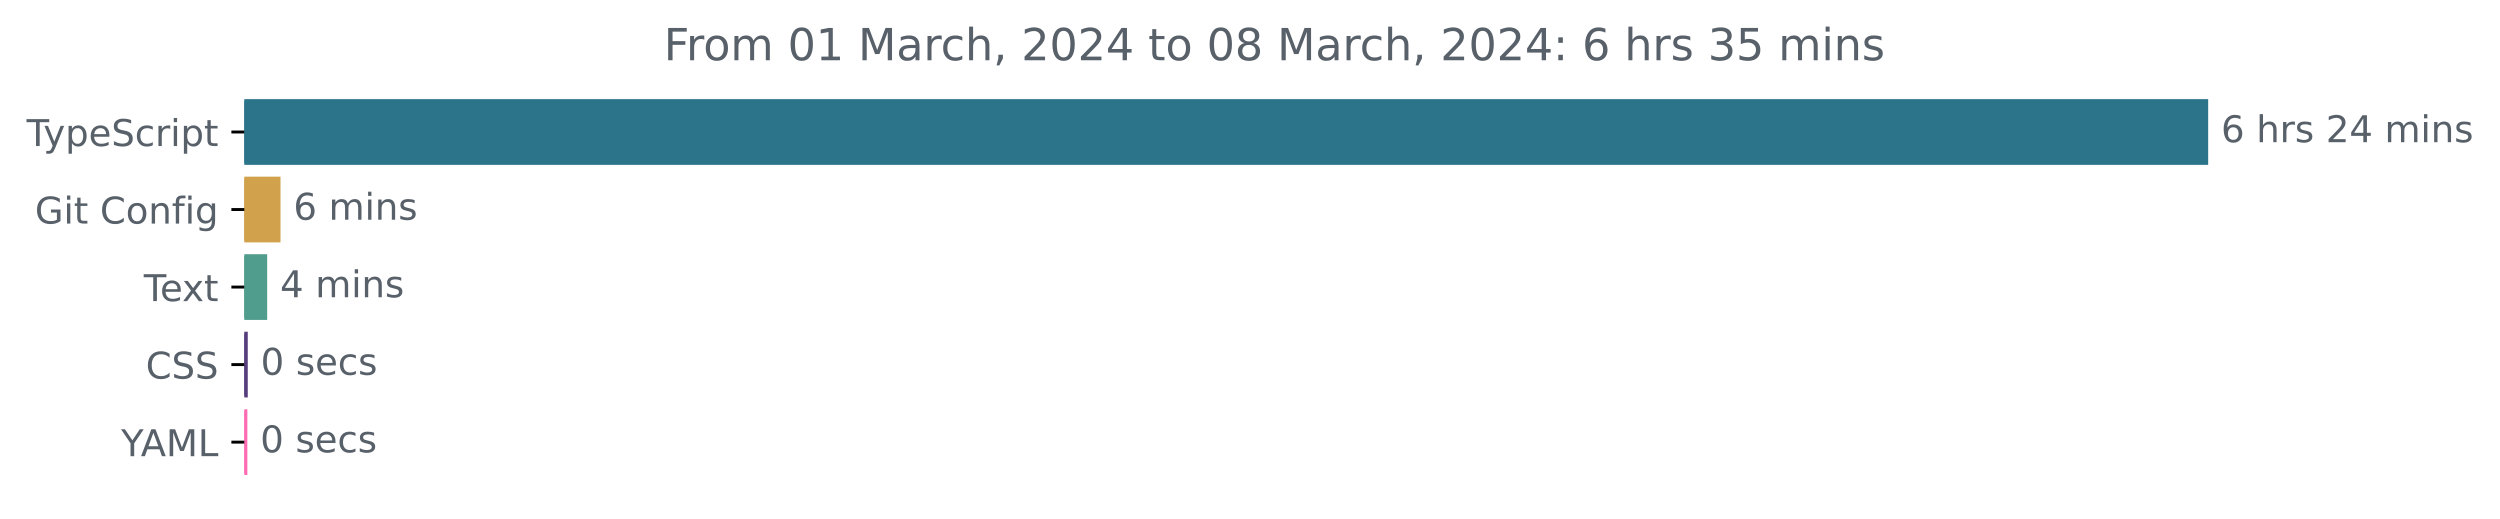
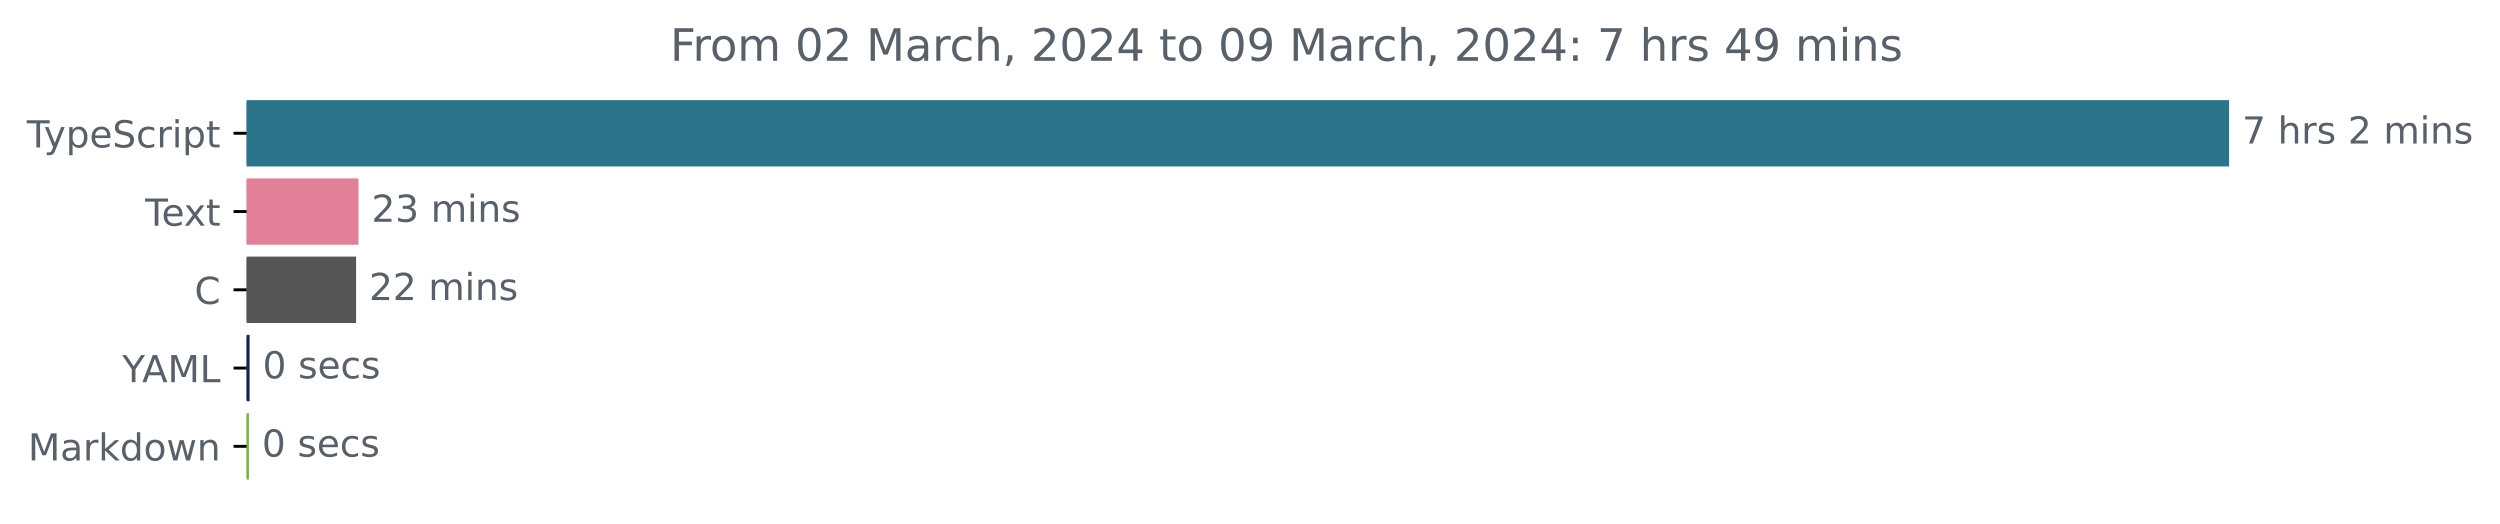
- <svg xmlns="http://www.w3.org/2000/svg" xmlns:xlink="http://www.w3.org/1999/xlink" width="677.144pt" height="140.398pt" viewBox="0 0 677.144 140.398" version="1.1">
+ <svg xmlns="http://www.w3.org/2000/svg" xmlns:xlink="http://www.w3.org/1999/xlink" width="670.782pt" height="140.398pt" viewBox="0 0 670.782 140.398" version="1.1">
  <defs>
    <style type="text/css">*{stroke-linejoin: round; stroke-linecap: butt}</style>
  </defs>
  <g id="figure_1">
    <g id="patch_1">
-       <path d="M -0 140.398  L 677.144 140.398  L 677.144 0  L -0 0  L -0 140.398  z " style="fill: none" />
+       <path d="M -0 140.398  L 670.782 140.398  L 670.782 0  L -0 0  L -0 140.398  z " style="fill: none" />
    </g>
    <g id="axes_1">
      <g id="patch_2">
-         <path d="M 66.17 27.358  L 597.599 27.358  L 597.599 44.158  L 66.17 44.158  z " clip-path="url(#p4887728ae8)" style="fill: #2b7489; stroke: #2b7489; stroke-linejoin: miter" />
+         <path d="M 66.17 27.358  L 597.599 27.358  L 597.599 44.158  L 66.17 44.158  z " clip-path="url(#p90d61c661d)" style="fill: #2b7489; stroke: #2b7489; stroke-linejoin: miter" />
      </g>
      <g id="patch_3">
-         <path d="M 66.17 48.358  L 75.477 48.358  L 75.477 65.158  L 66.17 65.158  z " clip-path="url(#p4887728ae8)" style="fill: #d2a14b; stroke: #d2a14b; stroke-linejoin: miter" />
+         <path d="M 66.17 48.358  L 95.691 48.358  L 95.691 65.158  L 66.17 65.158  z " clip-path="url(#p90d61c661d)" style="fill: #e2809a; stroke: #e2809a; stroke-linejoin: miter" />
      </g>
      <g id="patch_4">
-         <path d="M 66.17 69.358  L 71.864 69.358  L 71.864 86.158  L 66.17 86.158  z " clip-path="url(#p4887728ae8)" style="fill: #519d8d; stroke: #519d8d; stroke-linejoin: miter" />
+         <path d="M 66.17 69.358  L 95.041 69.358  L 95.041 86.158  L 66.17 86.158  z " clip-path="url(#p90d61c661d)" style="fill: #555555; stroke: #555555; stroke-linejoin: miter" />
      </g>
      <g id="patch_5">
-         <path d="M 66.17 90.358  L 66.608 90.358  L 66.608 107.158  L 66.17 107.158  z " clip-path="url(#p4887728ae8)" style="fill: #563d7c; stroke: #563d7c; stroke-linejoin: miter" />
+         <path d="M 66.17 90.358  L 66.466 90.358  L 66.466 107.158  L 66.17 107.158  z " clip-path="url(#p90d61c661d)" style="fill: #162158; stroke: #162158; stroke-linejoin: miter" />
      </g>
      <g id="patch_6">
-         <path d="M 66.17 111.358  L 66.499 111.358  L 66.499 128.158  L 66.17 128.158  z " clip-path="url(#p4887728ae8)" style="fill: #fd6cb3; stroke: #fd6cb3; stroke-linejoin: miter" />
+         <path d="M 66.17 111.358  L 66.288 111.358  L 66.288 128.158  L 66.17 128.158  z " clip-path="url(#p90d61c661d)" style="fill: #6fbb38; stroke: #6fbb38; stroke-linejoin: miter" />
      </g>
      <g id="matplotlib.axis_1" />
      <g id="matplotlib.axis_2">
        <g id="ytick_1">
          <g id="line2d_1">
            <defs>
-               <path id="m556100f8c5" d="M 0 0  L -3.5 0  " style="stroke: #000000; stroke-width: 0.8" />
+               <path id="m5d1a34e59f" d="M 0 0  L -3.5 0  " style="stroke: #000000; stroke-width: 0.8" />
            </defs>
            <g>
-               <use xlink:href="#m556100f8c5" x="66.17" y="35.758" style="stroke: #000000; stroke-width: 0.8" />
+               <use xlink:href="#m5d1a34e59f" x="66.17" y="35.758" style="stroke: #000000; stroke-width: 0.8" />
            </g>
          </g>
          <g id="text_1">
            <g style="fill: #586069" transform="translate(7.2 39.55734)scale(0.1 -0.1)">
              <defs>
                <path id="DejaVuSans-54" d="M -19 4666  L 3928 4666  L 3928 4134  L 2272 4134  L 2272 0  L 1638 0  L 1638 4134  L -19 4134  L -19 4666  z " transform="scale(0.015625)" />
                <path id="DejaVuSans-79" d="M 2059 -325  Q 1816 -950 1584 -1140  Q 1353 -1331 966 -1331  L 506 -1331  L 506 -850  L 844 -850  Q 1081 -850 1212 -737  Q 1344 -625 1503 -206  L 1606 56  L 191 3500  L 800 3500  L 1894 763  L 2988 3500  L 3597 3500  L 2059 -325  z " transform="scale(0.015625)" />
                <path id="DejaVuSans-70" d="M 1159 525  L 1159 -1331  L 581 -1331  L 581 3500  L 1159 3500  L 1159 2969  Q 1341 3281 1617 3432  Q 1894 3584 2278 3584  Q 2916 3584 3314 3078  Q 3713 2572 3713 1747  Q 3713 922 3314 415  Q 2916 -91 2278 -91  Q 1894 -91 1617 61  Q 1341 213 1159 525  z M 3116 1747  Q 3116 2381 2855 2742  Q 2594 3103 2138 3103  Q 1681 3103 1420 2742  Q 1159 2381 1159 1747  Q 1159 1113 1420 752  Q 1681 391 2138 391  Q 2594 391 2855 752  Q 3116 1113 3116 1747  z " transform="scale(0.015625)" />
                <path id="DejaVuSans-65" d="M 3597 1894  L 3597 1613  L 953 1613  Q 991 1019 1311 708  Q 1631 397 2203 397  Q 2534 397 2845 478  Q 3156 559 3463 722  L 3463 178  Q 3153 47 2828 -22  Q 2503 -91 2169 -91  Q 1331 -91 842 396  Q 353 884 353 1716  Q 353 2575 817 3079  Q 1281 3584 2069 3584  Q 2775 3584 3186 3129  Q 3597 2675 3597 1894  z M 3022 2063  Q 3016 2534 2758 2815  Q 2500 3097 2075 3097  Q 1594 3097 1305 2825  Q 1016 2553 972 2059  L 3022 2063  z " transform="scale(0.015625)" />
                <path id="DejaVuSans-53" d="M 3425 4513  L 3425 3897  Q 3066 4069 2747 4153  Q 2428 4238 2131 4238  Q 1616 4238 1336 4038  Q 1056 3838 1056 3469  Q 1056 3159 1242 3001  Q 1428 2844 1947 2747  L 2328 2669  Q 3034 2534 3370 2195  Q 3706 1856 3706 1288  Q 3706 609 3251 259  Q 2797 -91 1919 -91  Q 1588 -91 1214 -16  Q 841 59 441 206  L 441 856  Q 825 641 1194 531  Q 1563 422 1919 422  Q 2459 422 2753 634  Q 3047 847 3047 1241  Q 3047 1584 2836 1778  Q 2625 1972 2144 2069  L 1759 2144  Q 1053 2284 737 2584  Q 422 2884 422 3419  Q 422 4038 858 4394  Q 1294 4750 2059 4750  Q 2388 4750 2728 4690  Q 3069 4631 3425 4513  z " transform="scale(0.015625)" />
                <path id="DejaVuSans-63" d="M 3122 3366  L 3122 2828  Q 2878 2963 2633 3030  Q 2388 3097 2138 3097  Q 1578 3097 1268 2742  Q 959 2388 959 1747  Q 959 1106 1268 751  Q 1578 397 2138 397  Q 2388 397 2633 464  Q 2878 531 3122 666  L 3122 134  Q 2881 22 2623 -34  Q 2366 -91 2075 -91  Q 1284 -91 818 406  Q 353 903 353 1747  Q 353 2603 823 3093  Q 1294 3584 2113 3584  Q 2378 3584 2631 3529  Q 2884 3475 3122 3366  z " transform="scale(0.015625)" />
                <path id="DejaVuSans-72" d="M 2631 2963  Q 2534 3019 2420 3045  Q 2306 3072 2169 3072  Q 1681 3072 1420 2755  Q 1159 2438 1159 1844  L 1159 0  L 581 0  L 581 3500  L 1159 3500  L 1159 2956  Q 1341 3275 1631 3429  Q 1922 3584 2338 3584  Q 2397 3584 2469 3576  Q 2541 3569 2628 3553  L 2631 2963  z " transform="scale(0.015625)" />
                <path id="DejaVuSans-69" d="M 603 3500  L 1178 3500  L 1178 0  L 603 0  L 603 3500  z M 603 4863  L 1178 4863  L 1178 4134  L 603 4134  L 603 4863  z " transform="scale(0.015625)" />
                <path id="DejaVuSans-74" d="M 1172 4494  L 1172 3500  L 2356 3500  L 2356 3053  L 1172 3053  L 1172 1153  Q 1172 725 1289 603  Q 1406 481 1766 481  L 2356 481  L 2356 0  L 1766 0  Q 1100 0 847 248  Q 594 497 594 1153  L 594 3053  L 172 3053  L 172 3500  L 594 3500  L 594 4494  L 1172 4494  z " transform="scale(0.015625)" />
              </defs>
              <use xlink:href="#DejaVuSans-54" />
              <use xlink:href="#DejaVuSans-79" x="45.459" />
              <use xlink:href="#DejaVuSans-70" x="104.639" />
              <use xlink:href="#DejaVuSans-65" x="168.115" />
              <use xlink:href="#DejaVuSans-53" x="229.639" />
              <use xlink:href="#DejaVuSans-63" x="293.115" />
              <use xlink:href="#DejaVuSans-72" x="348.096" />
              <use xlink:href="#DejaVuSans-69" x="389.209" />
              <use xlink:href="#DejaVuSans-70" x="416.992" />
              <use xlink:href="#DejaVuSans-74" x="480.469" />
            </g>
          </g>
        </g>
        <g id="ytick_2">
          <g id="line2d_2">
            <g>
-               <use xlink:href="#m556100f8c5" x="66.17" y="56.758" style="stroke: #000000; stroke-width: 0.8" />
+               <use xlink:href="#m5d1a34e59f" x="66.17" y="56.758" style="stroke: #000000; stroke-width: 0.8" />
            </g>
          </g>
          <g id="text_2">
-             <g style="fill: #586069" transform="translate(9.459375 60.55734)scale(0.1 -0.1)">
-               <defs>
-                 <path id="DejaVuSans-47" d="M 3809 666  L 3809 1919  L 2778 1919  L 2778 2438  L 4434 2438  L 4434 434  Q 4069 175 3628 42  Q 3188 -91 2688 -91  Q 1594 -91 976 548  Q 359 1188 359 2328  Q 359 3472 976 4111  Q 1594 4750 2688 4750  Q 3144 4750 3555 4637  Q 3966 4525 4313 4306  L 4313 3634  Q 3963 3931 3569 4081  Q 3175 4231 2741 4231  Q 1884 4231 1454 3753  Q 1025 3275 1025 2328  Q 1025 1384 1454 906  Q 1884 428 2741 428  Q 3075 428 3337 486  Q 3600 544 3809 666  z " transform="scale(0.015625)" />
-                 <path id="DejaVuSans-20" transform="scale(0.015625)" />
-                 <path id="DejaVuSans-43" d="M 4122 4306  L 4122 3641  Q 3803 3938 3442 4084  Q 3081 4231 2675 4231  Q 1875 4231 1450 3742  Q 1025 3253 1025 2328  Q 1025 1406 1450 917  Q 1875 428 2675 428  Q 3081 428 3442 575  Q 3803 722 4122 1019  L 4122 359  Q 3791 134 3420 21  Q 3050 -91 2638 -91  Q 1578 -91 968 557  Q 359 1206 359 2328  Q 359 3453 968 4101  Q 1578 4750 2638 4750  Q 3056 4750 3426 4639  Q 3797 4528 4122 4306  z " transform="scale(0.015625)" />
-                 <path id="DejaVuSans-6f" d="M 1959 3097  Q 1497 3097 1228 2736  Q 959 2375 959 1747  Q 959 1119 1226 758  Q 1494 397 1959 397  Q 2419 397 2687 759  Q 2956 1122 2956 1747  Q 2956 2369 2687 2733  Q 2419 3097 1959 3097  z M 1959 3584  Q 2709 3584 3137 3096  Q 3566 2609 3566 1747  Q 3566 888 3137 398  Q 2709 -91 1959 -91  Q 1206 -91 779 398  Q 353 888 353 1747  Q 353 2609 779 3096  Q 1206 3584 1959 3584  z " transform="scale(0.015625)" />
-                 <path id="DejaVuSans-6e" d="M 3513 2113  L 3513 0  L 2938 0  L 2938 2094  Q 2938 2591 2744 2837  Q 2550 3084 2163 3084  Q 1697 3084 1428 2787  Q 1159 2491 1159 1978  L 1159 0  L 581 0  L 581 3500  L 1159 3500  L 1159 2956  Q 1366 3272 1645 3428  Q 1925 3584 2291 3584  Q 2894 3584 3203 3211  Q 3513 2838 3513 2113  z " transform="scale(0.015625)" />
-                 <path id="DejaVuSans-66" d="M 2375 4863  L 2375 4384  L 1825 4384  Q 1516 4384 1395 4259  Q 1275 4134 1275 3809  L 1275 3500  L 2222 3500  L 2222 3053  L 1275 3053  L 1275 0  L 697 0  L 697 3053  L 147 3053  L 147 3500  L 697 3500  L 697 3744  Q 697 4328 969 4595  Q 1241 4863 1831 4863  L 2375 4863  z " transform="scale(0.015625)" />
-                 <path id="DejaVuSans-67" d="M 2906 1791  Q 2906 2416 2648 2759  Q 2391 3103 1925 3103  Q 1463 3103 1205 2759  Q 947 2416 947 1791  Q 947 1169 1205 825  Q 1463 481 1925 481  Q 2391 481 2648 825  Q 2906 1169 2906 1791  z M 3481 434  Q 3481 -459 3084 -895  Q 2688 -1331 1869 -1331  Q 1566 -1331 1297 -1286  Q 1028 -1241 775 -1147  L 775 -588  Q 1028 -725 1275 -790  Q 1522 -856 1778 -856  Q 2344 -856 2625 -561  Q 2906 -266 2906 331  L 2906 616  Q 2728 306 2450 153  Q 2172 0 1784 0  Q 1141 0 747 490  Q 353 981 353 1791  Q 353 2603 747 3093  Q 1141 3584 1784 3584  Q 2172 3584 2450 3431  Q 2728 3278 2906 2969  L 2906 3500  L 3481 3500  L 3481 434  z " transform="scale(0.015625)" />
-               </defs>
-               <use xlink:href="#DejaVuSans-47" />
-               <use xlink:href="#DejaVuSans-69" x="77.49" />
-               <use xlink:href="#DejaVuSans-74" x="105.273" />
-               <use xlink:href="#DejaVuSans-20" x="144.482" />
-               <use xlink:href="#DejaVuSans-43" x="176.27" />
-               <use xlink:href="#DejaVuSans-6f" x="246.094" />
-               <use xlink:href="#DejaVuSans-6e" x="307.275" />
-               <use xlink:href="#DejaVuSans-66" x="370.654" />
-               <use xlink:href="#DejaVuSans-69" x="405.859" />
-               <use xlink:href="#DejaVuSans-67" x="433.643" />
-             </g>
-           </g>
-         </g>
-         <g id="ytick_3">
-           <g id="line2d_3">
-             <g>
-               <use xlink:href="#m556100f8c5" x="66.17" y="77.758" style="stroke: #000000; stroke-width: 0.8" />
-             </g>
-           </g>
-           <g id="text_3">
-             <g style="fill: #586069" transform="translate(38.94531 81.55734)scale(0.1 -0.1)">
+             <g style="fill: #586069" transform="translate(38.94531 60.55734)scale(0.1 -0.1)">
              <defs>
                <path id="DejaVuSans-78" d="M 3513 3500  L 2247 1797  L 3578 0  L 2900 0  L 1881 1375  L 863 0  L 184 0  L 1544 1831  L 300 3500  L 978 3500  L 1906 2253  L 2834 3500  L 3513 3500  z " transform="scale(0.015625)" />
              </defs>
              <use xlink:href="#DejaVuSans-54" />
              <use xlink:href="#DejaVuSans-65" x="44.084" />
              <use xlink:href="#DejaVuSans-78" x="103.857" />
              <use xlink:href="#DejaVuSans-74" x="163.037" />
            </g>
          </g>
        </g>
+         <g id="ytick_3">
+           <g id="line2d_3">
+             <g>
+               <use xlink:href="#m5d1a34e59f" x="66.17" y="77.758" style="stroke: #000000; stroke-width: 0.8" />
+             </g>
+           </g>
+           <g id="text_3">
+             <g style="fill: #586069" transform="translate(52.1875 81.55734)scale(0.1 -0.1)">
+               <defs>
+                 <path id="DejaVuSans-43" d="M 4122 4306  L 4122 3641  Q 3803 3938 3442 4084  Q 3081 4231 2675 4231  Q 1875 4231 1450 3742  Q 1025 3253 1025 2328  Q 1025 1406 1450 917  Q 1875 428 2675 428  Q 3081 428 3442 575  Q 3803 722 4122 1019  L 4122 359  Q 3791 134 3420 21  Q 3050 -91 2638 -91  Q 1578 -91 968 557  Q 359 1206 359 2328  Q 359 3453 968 4101  Q 1578 4750 2638 4750  Q 3056 4750 3426 4639  Q 3797 4528 4122 4306  z " transform="scale(0.015625)" />
+               </defs>
+               <use xlink:href="#DejaVuSans-43" />
+             </g>
+           </g>
+         </g>
        <g id="ytick_4">
          <g id="line2d_4">
            <g>
-               <use xlink:href="#m556100f8c5" x="66.17" y="98.758" style="stroke: #000000; stroke-width: 0.8" />
+               <use xlink:href="#m5d1a34e59f" x="66.17" y="98.758" style="stroke: #000000; stroke-width: 0.8" />
            </g>
          </g>
          <g id="text_4">
-             <g style="fill: #586069" transform="translate(39.49063 102.5573)scale(0.1 -0.1)">
-               <use xlink:href="#DejaVuSans-43" />
-               <use xlink:href="#DejaVuSans-53" x="69.824" />
-               <use xlink:href="#DejaVuSans-53" x="133.301" />
-             </g>
-           </g>
-         </g>
-         <g id="ytick_5">
-           <g id="line2d_5">
-             <g>
-               <use xlink:href="#m556100f8c5" x="66.17" y="119.758" style="stroke: #000000; stroke-width: 0.8" />
-             </g>
-           </g>
-           <g id="text_5">
-             <g style="fill: #586069" transform="translate(32.79688 123.5573)scale(0.1 -0.1)">
+             <g style="fill: #586069" transform="translate(32.79688 102.5573)scale(0.1 -0.1)">
              <defs>
                <path id="DejaVuSans-59" d="M -13 4666  L 666 4666  L 1959 2747  L 3244 4666  L 3922 4666  L 2272 2222  L 2272 0  L 1638 0  L 1638 2222  L -13 4666  z " transform="scale(0.015625)" />
                <path id="DejaVuSans-41" d="M 2188 4044  L 1331 1722  L 3047 1722  L 2188 4044  z M 1831 4666  L 2547 4666  L 4325 0  L 3669 0  L 3244 1197  L 1141 1197  L 716 0  L 50 0  L 1831 4666  z " transform="scale(0.015625)" />
                <path id="DejaVuSans-4d" d="M 628 4666  L 1569 4666  L 2759 1491  L 3956 4666  L 4897 4666  L 4897 0  L 4281 0  L 4281 4097  L 3078 897  L 2444 897  L 1241 4097  L 1241 0  L 628 0  L 628 4666  z " transform="scale(0.015625)" />
                <path id="DejaVuSans-4c" d="M 628 4666  L 1259 4666  L 1259 531  L 3531 531  L 3531 0  L 628 0  L 628 4666  z " transform="scale(0.015625)" />
              </defs>
              <use xlink:href="#DejaVuSans-59" />
              <use xlink:href="#DejaVuSans-41" x="53.334" />
              <use xlink:href="#DejaVuSans-4d" x="121.742" />
              <use xlink:href="#DejaVuSans-4c" x="208.021" />
            </g>
          </g>
        </g>
+         <g id="ytick_5">
+           <g id="line2d_5">
+             <g>
+               <use xlink:href="#m5d1a34e59f" x="66.17" y="119.758" style="stroke: #000000; stroke-width: 0.8" />
+             </g>
+           </g>
+           <g id="text_5">
+             <g style="fill: #586069" transform="translate(7.529688 123.5573)scale(0.1 -0.1)">
+               <defs>
+                 <path id="DejaVuSans-61" d="M 2194 1759  Q 1497 1759 1228 1600  Q 959 1441 959 1056  Q 959 750 1161 570  Q 1363 391 1709 391  Q 2188 391 2477 730  Q 2766 1069 2766 1631  L 2766 1759  L 2194 1759  z M 3341 1997  L 3341 0  L 2766 0  L 2766 531  Q 2569 213 2275 61  Q 1981 -91 1556 -91  Q 1019 -91 701 211  Q 384 513 384 1019  Q 384 1609 779 1909  Q 1175 2209 1959 2209  L 2766 2209  L 2766 2266  Q 2766 2663 2505 2880  Q 2244 3097 1772 3097  Q 1472 3097 1187 3025  Q 903 2953 641 2809  L 641 3341  Q 956 3463 1253 3523  Q 1550 3584 1831 3584  Q 2591 3584 2966 3190  Q 3341 2797 3341 1997  z " transform="scale(0.015625)" />
+                 <path id="DejaVuSans-6b" d="M 581 4863  L 1159 4863  L 1159 1991  L 2875 3500  L 3609 3500  L 1753 1863  L 3688 0  L 2938 0  L 1159 1709  L 1159 0  L 581 0  L 581 4863  z " transform="scale(0.015625)" />
+                 <path id="DejaVuSans-64" d="M 2906 2969  L 2906 4863  L 3481 4863  L 3481 0  L 2906 0  L 2906 525  Q 2725 213 2448 61  Q 2172 -91 1784 -91  Q 1150 -91 751 415  Q 353 922 353 1747  Q 353 2572 751 3078  Q 1150 3584 1784 3584  Q 2172 3584 2448 3432  Q 2725 3281 2906 2969  z M 947 1747  Q 947 1113 1208 752  Q 1469 391 1925 391  Q 2381 391 2643 752  Q 2906 1113 2906 1747  Q 2906 2381 2643 2742  Q 2381 3103 1925 3103  Q 1469 3103 1208 2742  Q 947 2381 947 1747  z " transform="scale(0.015625)" />
+                 <path id="DejaVuSans-6f" d="M 1959 3097  Q 1497 3097 1228 2736  Q 959 2375 959 1747  Q 959 1119 1226 758  Q 1494 397 1959 397  Q 2419 397 2687 759  Q 2956 1122 2956 1747  Q 2956 2369 2687 2733  Q 2419 3097 1959 3097  z M 1959 3584  Q 2709 3584 3137 3096  Q 3566 2609 3566 1747  Q 3566 888 3137 398  Q 2709 -91 1959 -91  Q 1206 -91 779 398  Q 353 888 353 1747  Q 353 2609 779 3096  Q 1206 3584 1959 3584  z " transform="scale(0.015625)" />
+                 <path id="DejaVuSans-77" d="M 269 3500  L 844 3500  L 1563 769  L 2278 3500  L 2956 3500  L 3675 769  L 4391 3500  L 4966 3500  L 4050 0  L 3372 0  L 2619 2869  L 1863 0  L 1184 0  L 269 3500  z " transform="scale(0.015625)" />
+                 <path id="DejaVuSans-6e" d="M 3513 2113  L 3513 0  L 2938 0  L 2938 2094  Q 2938 2591 2744 2837  Q 2550 3084 2163 3084  Q 1697 3084 1428 2787  Q 1159 2491 1159 1978  L 1159 0  L 581 0  L 581 3500  L 1159 3500  L 1159 2956  Q 1366 3272 1645 3428  Q 1925 3584 2291 3584  Q 2894 3584 3203 3211  Q 3513 2838 3513 2113  z " transform="scale(0.015625)" />
+               </defs>
+               <use xlink:href="#DejaVuSans-4d" />
+               <use xlink:href="#DejaVuSans-61" x="86.279" />
+               <use xlink:href="#DejaVuSans-72" x="147.559" />
+               <use xlink:href="#DejaVuSans-6b" x="188.672" />
+               <use xlink:href="#DejaVuSans-64" x="246.582" />
+               <use xlink:href="#DejaVuSans-6f" x="310.059" />
+               <use xlink:href="#DejaVuSans-77" x="371.24" />
+               <use xlink:href="#DejaVuSans-6e" x="453.027" />
+             </g>
+           </g>
+         </g>
      </g>
      <g id="text_6">
        <g style="fill: #586069" transform="translate(601.5989 38.5175)scale(0.1 -0.1)">
          <defs>
-             <path id="DejaVuSans-36" d="M 2113 2584  Q 1688 2584 1439 2293  Q 1191 2003 1191 1497  Q 1191 994 1439 701  Q 1688 409 2113 409  Q 2538 409 2786 701  Q 3034 994 3034 1497  Q 3034 2003 2786 2293  Q 2538 2584 2113 2584  z M 3366 4563  L 3366 3988  Q 3128 4100 2886 4159  Q 2644 4219 2406 4219  Q 1781 4219 1451 3797  Q 1122 3375 1075 2522  Q 1259 2794 1537 2939  Q 1816 3084 2150 3084  Q 2853 3084 3261 2657  Q 3669 2231 3669 1497  Q 3669 778 3244 343  Q 2819 -91 2113 -91  Q 1303 -91 875 529  Q 447 1150 447 2328  Q 447 3434 972 4092  Q 1497 4750 2381 4750  Q 2619 4750 2861 4703  Q 3103 4656 3366 4563  z " transform="scale(0.015625)" />
+             <path id="DejaVuSans-37" d="M 525 4666  L 3525 4666  L 3525 4397  L 1831 0  L 1172 0  L 2766 4134  L 525 4134  L 525 4666  z " transform="scale(0.015625)" />
+             <path id="DejaVuSans-20" transform="scale(0.015625)" />
            <path id="DejaVuSans-68" d="M 3513 2113  L 3513 0  L 2938 0  L 2938 2094  Q 2938 2591 2744 2837  Q 2550 3084 2163 3084  Q 1697 3084 1428 2787  Q 1159 2491 1159 1978  L 1159 0  L 581 0  L 581 4863  L 1159 4863  L 1159 2956  Q 1366 3272 1645 3428  Q 1925 3584 2291 3584  Q 2894 3584 3203 3211  Q 3513 2838 3513 2113  z " transform="scale(0.015625)" />
            <path id="DejaVuSans-73" d="M 2834 3397  L 2834 2853  Q 2591 2978 2328 3040  Q 2066 3103 1784 3103  Q 1356 3103 1142 2972  Q 928 2841 928 2578  Q 928 2378 1081 2264  Q 1234 2150 1697 2047  L 1894 2003  Q 2506 1872 2764 1633  Q 3022 1394 3022 966  Q 3022 478 2636 193  Q 2250 -91 1575 -91  Q 1294 -91 989 -36  Q 684 19 347 128  L 347 722  Q 666 556 975 473  Q 1284 391 1588 391  Q 1994 391 2212 530  Q 2431 669 2431 922  Q 2431 1156 2273 1281  Q 2116 1406 1581 1522  L 1381 1569  Q 847 1681 609 1914  Q 372 2147 372 2553  Q 372 3047 722 3315  Q 1072 3584 1716 3584  Q 2034 3584 2315 3537  Q 2597 3491 2834 3397  z " transform="scale(0.015625)" />
            <path id="DejaVuSans-32" d="M 1228 531  L 3431 531  L 3431 0  L 469 0  L 469 531  Q 828 903 1448 1529  Q 2069 2156 2228 2338  Q 2531 2678 2651 2914  Q 2772 3150 2772 3378  Q 2772 3750 2511 3984  Q 2250 4219 1831 4219  Q 1534 4219 1204 4116  Q 875 4013 500 3803  L 500 4441  Q 881 4594 1212 4672  Q 1544 4750 1819 4750  Q 2544 4750 2975 4387  Q 3406 4025 3406 3419  Q 3406 3131 3298 2873  Q 3191 2616 2906 2266  Q 2828 2175 2409 1742  Q 1991 1309 1228 531  z " transform="scale(0.015625)" />
-             <path id="DejaVuSans-34" d="M 2419 4116  L 825 1625  L 2419 1625  L 2419 4116  z M 2253 4666  L 3047 4666  L 3047 1625  L 3713 1625  L 3713 1100  L 3047 1100  L 3047 0  L 2419 0  L 2419 1100  L 313 1100  L 313 1709  L 2253 4666  z " transform="scale(0.015625)" />
            <path id="DejaVuSans-6d" d="M 3328 2828  Q 3544 3216 3844 3400  Q 4144 3584 4550 3584  Q 5097 3584 5394 3201  Q 5691 2819 5691 2113  L 5691 0  L 5113 0  L 5113 2094  Q 5113 2597 4934 2840  Q 4756 3084 4391 3084  Q 3944 3084 3684 2787  Q 3425 2491 3425 1978  L 3425 0  L 2847 0  L 2847 2094  Q 2847 2600 2669 2842  Q 2491 3084 2119 3084  Q 1678 3084 1418 2786  Q 1159 2488 1159 1978  L 1159 0  L 581 0  L 581 3500  L 1159 3500  L 1159 2956  Q 1356 3278 1631 3431  Q 1906 3584 2284 3584  Q 2666 3584 2933 3390  Q 3200 3197 3328 2828  z " transform="scale(0.015625)" />
          </defs>
-           <use xlink:href="#DejaVuSans-36" />
+           <use xlink:href="#DejaVuSans-37" />
          <use xlink:href="#DejaVuSans-20" x="63.623" />
          <use xlink:href="#DejaVuSans-68" x="95.41" />
          <use xlink:href="#DejaVuSans-72" x="158.789" />
          <use xlink:href="#DejaVuSans-73" x="199.902" />
          <use xlink:href="#DejaVuSans-20" x="252.002" />
          <use xlink:href="#DejaVuSans-32" x="283.789" />
-           <use xlink:href="#DejaVuSans-34" x="347.412" />
-           <use xlink:href="#DejaVuSans-20" x="411.035" />
-           <use xlink:href="#DejaVuSans-6d" x="442.822" />
-           <use xlink:href="#DejaVuSans-69" x="540.234" />
-           <use xlink:href="#DejaVuSans-6e" x="568.018" />
-           <use xlink:href="#DejaVuSans-73" x="631.396" />
+           <use xlink:href="#DejaVuSans-20" x="347.412" />
+           <use xlink:href="#DejaVuSans-6d" x="379.199" />
+           <use xlink:href="#DejaVuSans-69" x="476.611" />
+           <use xlink:href="#DejaVuSans-6e" x="504.395" />
+           <use xlink:href="#DejaVuSans-73" x="567.773" />
        </g>
      </g>
      <g id="text_7">
-         <g style="fill: #586069" transform="translate(79.47729 59.5175)scale(0.1 -0.1)">
-           <use xlink:href="#DejaVuSans-36" />
-           <use xlink:href="#DejaVuSans-20" x="63.623" />
-           <use xlink:href="#DejaVuSans-6d" x="95.41" />
-           <use xlink:href="#DejaVuSans-69" x="192.822" />
-           <use xlink:href="#DejaVuSans-6e" x="220.605" />
-           <use xlink:href="#DejaVuSans-73" x="283.984" />
+         <g style="fill: #586069" transform="translate(99.69084 59.5175)scale(0.1 -0.1)">
+           <defs>
+             <path id="DejaVuSans-33" d="M 2597 2516  Q 3050 2419 3304 2112  Q 3559 1806 3559 1356  Q 3559 666 3084 287  Q 2609 -91 1734 -91  Q 1441 -91 1130 -33  Q 819 25 488 141  L 488 750  Q 750 597 1062 519  Q 1375 441 1716 441  Q 2309 441 2620 675  Q 2931 909 2931 1356  Q 2931 1769 2642 2001  Q 2353 2234 1838 2234  L 1294 2234  L 1294 2753  L 1863 2753  Q 2328 2753 2575 2939  Q 2822 3125 2822 3475  Q 2822 3834 2567 4026  Q 2313 4219 1838 4219  Q 1578 4219 1281 4162  Q 984 4106 628 3988  L 628 4550  Q 988 4650 1302 4700  Q 1616 4750 1894 4750  Q 2613 4750 3031 4423  Q 3450 4097 3450 3541  Q 3450 3153 3228 2886  Q 3006 2619 2597 2516  z " transform="scale(0.015625)" />
+           </defs>
+           <use xlink:href="#DejaVuSans-32" />
+           <use xlink:href="#DejaVuSans-33" x="63.623" />
+           <use xlink:href="#DejaVuSans-20" x="127.246" />
+           <use xlink:href="#DejaVuSans-6d" x="159.033" />
+           <use xlink:href="#DejaVuSans-69" x="256.445" />
+           <use xlink:href="#DejaVuSans-6e" x="284.229" />
+           <use xlink:href="#DejaVuSans-73" x="347.607" />
        </g>
      </g>
      <g id="text_8">
-         <g style="fill: #586069" transform="translate(75.864 80.5175)scale(0.1 -0.1)">
-           <use xlink:href="#DejaVuSans-34" />
-           <use xlink:href="#DejaVuSans-20" x="63.623" />
-           <use xlink:href="#DejaVuSans-6d" x="95.41" />
-           <use xlink:href="#DejaVuSans-69" x="192.822" />
-           <use xlink:href="#DejaVuSans-6e" x="220.605" />
-           <use xlink:href="#DejaVuSans-73" x="283.984" />
+         <g style="fill: #586069" transform="translate(99.04139 80.5175)scale(0.1 -0.1)">
+           <use xlink:href="#DejaVuSans-32" />
+           <use xlink:href="#DejaVuSans-32" x="63.623" />
+           <use xlink:href="#DejaVuSans-20" x="127.246" />
+           <use xlink:href="#DejaVuSans-6d" x="159.033" />
+           <use xlink:href="#DejaVuSans-69" x="256.445" />
+           <use xlink:href="#DejaVuSans-6e" x="284.229" />
+           <use xlink:href="#DejaVuSans-73" x="347.607" />
        </g>
      </g>
      <g id="text_9">
-         <g style="fill: #586069" transform="translate(70.60829 101.5175)scale(0.1 -0.1)">
+         <g style="fill: #586069" transform="translate(70.46552 101.5175)scale(0.1 -0.1)">
          <defs>
            <path id="DejaVuSans-30" d="M 2034 4250  Q 1547 4250 1301 3770  Q 1056 3291 1056 2328  Q 1056 1369 1301 889  Q 1547 409 2034 409  Q 2525 409 2770 889  Q 3016 1369 3016 2328  Q 3016 3291 2770 3770  Q 2525 4250 2034 4250  z M 2034 4750  Q 2819 4750 3233 4129  Q 3647 3509 3647 2328  Q 3647 1150 3233 529  Q 2819 -91 2034 -91  Q 1250 -91 836 529  Q 422 1150 422 2328  Q 422 3509 836 4129  Q 1250 4750 2034 4750  z " transform="scale(0.015625)" />
          </defs>
          <use xlink:href="#DejaVuSans-30" />
          <use xlink:href="#DejaVuSans-20" x="63.623" />
          <use xlink:href="#DejaVuSans-73" x="95.41" />
          <use xlink:href="#DejaVuSans-65" x="147.51" />
          <use xlink:href="#DejaVuSans-63" x="209.033" />
          <use xlink:href="#DejaVuSans-73" x="264.014" />
        </g>
      </g>
      <g id="text_10">
-         <g style="fill: #586069" transform="translate(70.49879 122.5175)scale(0.1 -0.1)">
+         <g style="fill: #586069" transform="translate(70.28839 122.5175)scale(0.1 -0.1)">
          <use xlink:href="#DejaVuSans-30" />
          <use xlink:href="#DejaVuSans-20" x="63.623" />
          <use xlink:href="#DejaVuSans-73" x="95.41" />
          <use xlink:href="#DejaVuSans-65" x="147.51" />
          <use xlink:href="#DejaVuSans-63" x="209.033" />
          <use xlink:href="#DejaVuSans-73" x="264.014" />
        </g>
      </g>
      <g id="text_11">
        <g style="fill: #586069" transform="translate(179.8028 16.31812)scale(0.12 -0.12)">
          <defs>
            <path id="DejaVuSans-46" d="M 628 4666  L 3309 4666  L 3309 4134  L 1259 4134  L 1259 2759  L 3109 2759  L 3109 2228  L 1259 2228  L 1259 0  L 628 0  L 628 4666  z " transform="scale(0.015625)" />
-             <path id="DejaVuSans-31" d="M 794 531  L 1825 531  L 1825 4091  L 703 3866  L 703 4441  L 1819 4666  L 2450 4666  L 2450 531  L 3481 531  L 3481 0  L 794 0  L 794 531  z " transform="scale(0.015625)" />
-             <path id="DejaVuSans-61" d="M 2194 1759  Q 1497 1759 1228 1600  Q 959 1441 959 1056  Q 959 750 1161 570  Q 1363 391 1709 391  Q 2188 391 2477 730  Q 2766 1069 2766 1631  L 2766 1759  L 2194 1759  z M 3341 1997  L 3341 0  L 2766 0  L 2766 531  Q 2569 213 2275 61  Q 1981 -91 1556 -91  Q 1019 -91 701 211  Q 384 513 384 1019  Q 384 1609 779 1909  Q 1175 2209 1959 2209  L 2766 2209  L 2766 2266  Q 2766 2663 2505 2880  Q 2244 3097 1772 3097  Q 1472 3097 1187 3025  Q 903 2953 641 2809  L 641 3341  Q 956 3463 1253 3523  Q 1550 3584 1831 3584  Q 2591 3584 2966 3190  Q 3341 2797 3341 1997  z " transform="scale(0.015625)" />
            <path id="DejaVuSans-2c" d="M 750 794  L 1409 794  L 1409 256  L 897 -744  L 494 -744  L 750 256  L 750 794  z " transform="scale(0.015625)" />
-             <path id="DejaVuSans-38" d="M 2034 2216  Q 1584 2216 1326 1975  Q 1069 1734 1069 1313  Q 1069 891 1326 650  Q 1584 409 2034 409  Q 2484 409 2743 651  Q 3003 894 3003 1313  Q 3003 1734 2745 1975  Q 2488 2216 2034 2216  z M 1403 2484  Q 997 2584 770 2862  Q 544 3141 544 3541  Q 544 4100 942 4425  Q 1341 4750 2034 4750  Q 2731 4750 3128 4425  Q 3525 4100 3525 3541  Q 3525 3141 3298 2862  Q 3072 2584 2669 2484  Q 3125 2378 3379 2068  Q 3634 1759 3634 1313  Q 3634 634 3220 271  Q 2806 -91 2034 -91  Q 1263 -91 848 271  Q 434 634 434 1313  Q 434 1759 690 2068  Q 947 2378 1403 2484  z M 1172 3481  Q 1172 3119 1398 2916  Q 1625 2713 2034 2713  Q 2441 2713 2670 2916  Q 2900 3119 2900 3481  Q 2900 3844 2670 4047  Q 2441 4250 2034 4250  Q 1625 4250 1398 4047  Q 1172 3844 1172 3481  z " transform="scale(0.015625)" />
+             <path id="DejaVuSans-34" d="M 2419 4116  L 825 1625  L 2419 1625  L 2419 4116  z M 2253 4666  L 3047 4666  L 3047 1625  L 3713 1625  L 3713 1100  L 3047 1100  L 3047 0  L 2419 0  L 2419 1100  L 313 1100  L 313 1709  L 2253 4666  z " transform="scale(0.015625)" />
+             <path id="DejaVuSans-39" d="M 703 97  L 703 672  Q 941 559 1184 500  Q 1428 441 1663 441  Q 2288 441 2617 861  Q 2947 1281 2994 2138  Q 2813 1869 2534 1725  Q 2256 1581 1919 1581  Q 1219 1581 811 2004  Q 403 2428 403 3163  Q 403 3881 828 4315  Q 1253 4750 1959 4750  Q 2769 4750 3195 4129  Q 3622 3509 3622 2328  Q 3622 1225 3098 567  Q 2575 -91 1691 -91  Q 1453 -91 1209 -44  Q 966 3 703 97  z M 1959 2075  Q 2384 2075 2632 2365  Q 2881 2656 2881 3163  Q 2881 3666 2632 3958  Q 2384 4250 1959 4250  Q 1534 4250 1286 3958  Q 1038 3666 1038 3163  Q 1038 2656 1286 2365  Q 1534 2075 1959 2075  z " transform="scale(0.015625)" />
            <path id="DejaVuSans-3a" d="M 750 794  L 1409 794  L 1409 0  L 750 0  L 750 794  z M 750 3309  L 1409 3309  L 1409 2516  L 750 2516  L 750 3309  z " transform="scale(0.015625)" />
-             <path id="DejaVuSans-33" d="M 2597 2516  Q 3050 2419 3304 2112  Q 3559 1806 3559 1356  Q 3559 666 3084 287  Q 2609 -91 1734 -91  Q 1441 -91 1130 -33  Q 819 25 488 141  L 488 750  Q 750 597 1062 519  Q 1375 441 1716 441  Q 2309 441 2620 675  Q 2931 909 2931 1356  Q 2931 1769 2642 2001  Q 2353 2234 1838 2234  L 1294 2234  L 1294 2753  L 1863 2753  Q 2328 2753 2575 2939  Q 2822 3125 2822 3475  Q 2822 3834 2567 4026  Q 2313 4219 1838 4219  Q 1578 4219 1281 4162  Q 984 4106 628 3988  L 628 4550  Q 988 4650 1302 4700  Q 1616 4750 1894 4750  Q 2613 4750 3031 4423  Q 3450 4097 3450 3541  Q 3450 3153 3228 2886  Q 3006 2619 2597 2516  z " transform="scale(0.015625)" />
-             <path id="DejaVuSans-35" d="M 691 4666  L 3169 4666  L 3169 4134  L 1269 4134  L 1269 2991  Q 1406 3038 1543 3061  Q 1681 3084 1819 3084  Q 2600 3084 3056 2656  Q 3513 2228 3513 1497  Q 3513 744 3044 326  Q 2575 -91 1722 -91  Q 1428 -91 1123 -41  Q 819 9 494 109  L 494 744  Q 775 591 1075 516  Q 1375 441 1709 441  Q 2250 441 2565 725  Q 2881 1009 2881 1497  Q 2881 1984 2565 2268  Q 2250 2553 1709 2553  Q 1456 2553 1204 2497  Q 953 2441 691 2322  L 691 4666  z " transform="scale(0.015625)" />
          </defs>
          <use xlink:href="#DejaVuSans-46" />
          <use xlink:href="#DejaVuSans-72" x="50.27" />
          <use xlink:href="#DejaVuSans-6f" x="89.133" />
          <use xlink:href="#DejaVuSans-6d" x="150.314" />
          <use xlink:href="#DejaVuSans-20" x="247.727" />
          <use xlink:href="#DejaVuSans-30" x="279.514" />
-           <use xlink:href="#DejaVuSans-31" x="343.137" />
+           <use xlink:href="#DejaVuSans-32" x="343.137" />
          <use xlink:href="#DejaVuSans-20" x="406.76" />
          <use xlink:href="#DejaVuSans-4d" x="438.547" />
          <use xlink:href="#DejaVuSans-61" x="524.826" />
          <use xlink:href="#DejaVuSans-72" x="586.105" />
          <use xlink:href="#DejaVuSans-63" x="624.969" />
          <use xlink:href="#DejaVuSans-68" x="679.949" />
          <use xlink:href="#DejaVuSans-2c" x="743.328" />
          <use xlink:href="#DejaVuSans-20" x="775.115" />
          <use xlink:href="#DejaVuSans-32" x="806.902" />
          <use xlink:href="#DejaVuSans-30" x="870.525" />
          <use xlink:href="#DejaVuSans-32" x="934.148" />
          <use xlink:href="#DejaVuSans-34" x="997.771" />
          <use xlink:href="#DejaVuSans-20" x="1061.395" />
          <use xlink:href="#DejaVuSans-74" x="1093.182" />
          <use xlink:href="#DejaVuSans-6f" x="1132.391" />
          <use xlink:href="#DejaVuSans-20" x="1193.572" />
          <use xlink:href="#DejaVuSans-30" x="1225.359" />
-           <use xlink:href="#DejaVuSans-38" x="1288.982" />
+           <use xlink:href="#DejaVuSans-39" x="1288.982" />
          <use xlink:href="#DejaVuSans-20" x="1352.605" />
          <use xlink:href="#DejaVuSans-4d" x="1384.393" />
          <use xlink:href="#DejaVuSans-61" x="1470.672" />
          <use xlink:href="#DejaVuSans-72" x="1531.951" />
          <use xlink:href="#DejaVuSans-63" x="1570.814" />
          <use xlink:href="#DejaVuSans-68" x="1625.795" />
          <use xlink:href="#DejaVuSans-2c" x="1689.174" />
          <use xlink:href="#DejaVuSans-20" x="1720.961" />
          <use xlink:href="#DejaVuSans-32" x="1752.748" />
          <use xlink:href="#DejaVuSans-30" x="1816.371" />
          <use xlink:href="#DejaVuSans-32" x="1879.994" />
          <use xlink:href="#DejaVuSans-34" x="1943.617" />
          <use xlink:href="#DejaVuSans-3a" x="2007.24" />
          <use xlink:href="#DejaVuSans-20" x="2040.932" />
-           <use xlink:href="#DejaVuSans-36" x="2072.719" />
+           <use xlink:href="#DejaVuSans-37" x="2072.719" />
          <use xlink:href="#DejaVuSans-20" x="2136.342" />
          <use xlink:href="#DejaVuSans-68" x="2168.129" />
          <use xlink:href="#DejaVuSans-72" x="2231.508" />
          <use xlink:href="#DejaVuSans-73" x="2272.621" />
          <use xlink:href="#DejaVuSans-20" x="2324.721" />
-           <use xlink:href="#DejaVuSans-33" x="2356.508" />
-           <use xlink:href="#DejaVuSans-35" x="2420.131" />
+           <use xlink:href="#DejaVuSans-34" x="2356.508" />
+           <use xlink:href="#DejaVuSans-39" x="2420.131" />
          <use xlink:href="#DejaVuSans-20" x="2483.754" />
          <use xlink:href="#DejaVuSans-6d" x="2515.541" />
          <use xlink:href="#DejaVuSans-69" x="2612.953" />
          <use xlink:href="#DejaVuSans-6e" x="2640.736" />
          <use xlink:href="#DejaVuSans-73" x="2704.115" />
        </g>
      </g>
    </g>
  </g>
  <defs>
-     <clipPath id="p4887728ae8">
+     <clipPath id="p90d61c661d">
      <rect x="66.17" y="22.318" width="558" height="110.88" />
    </clipPath>
  </defs>
</svg>
